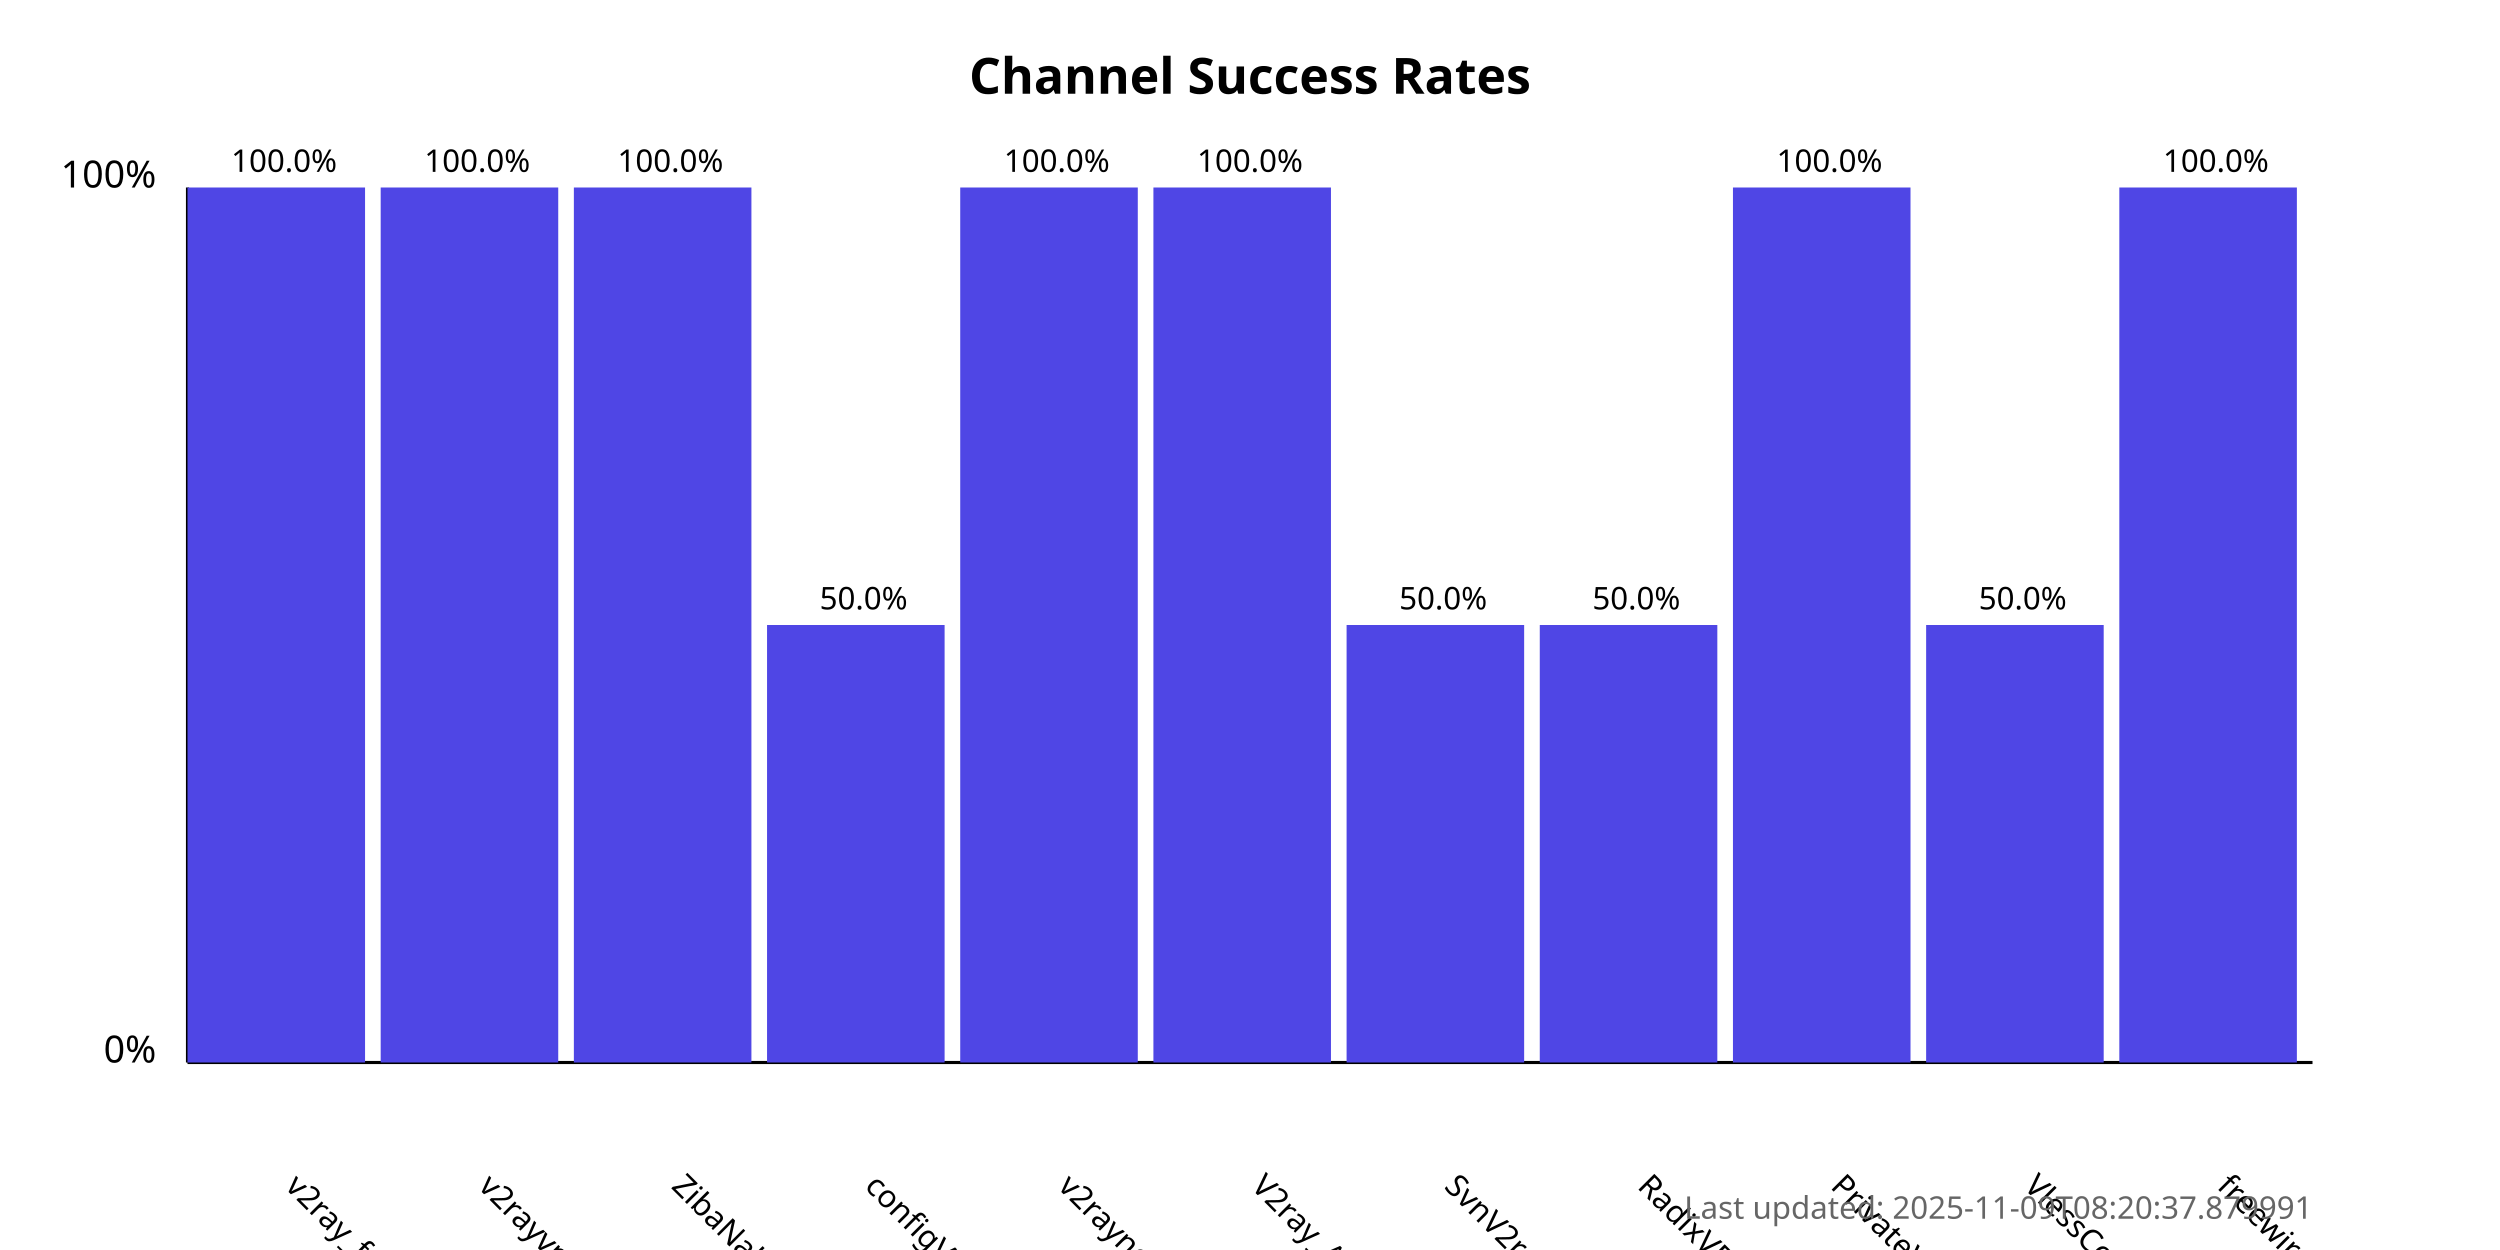
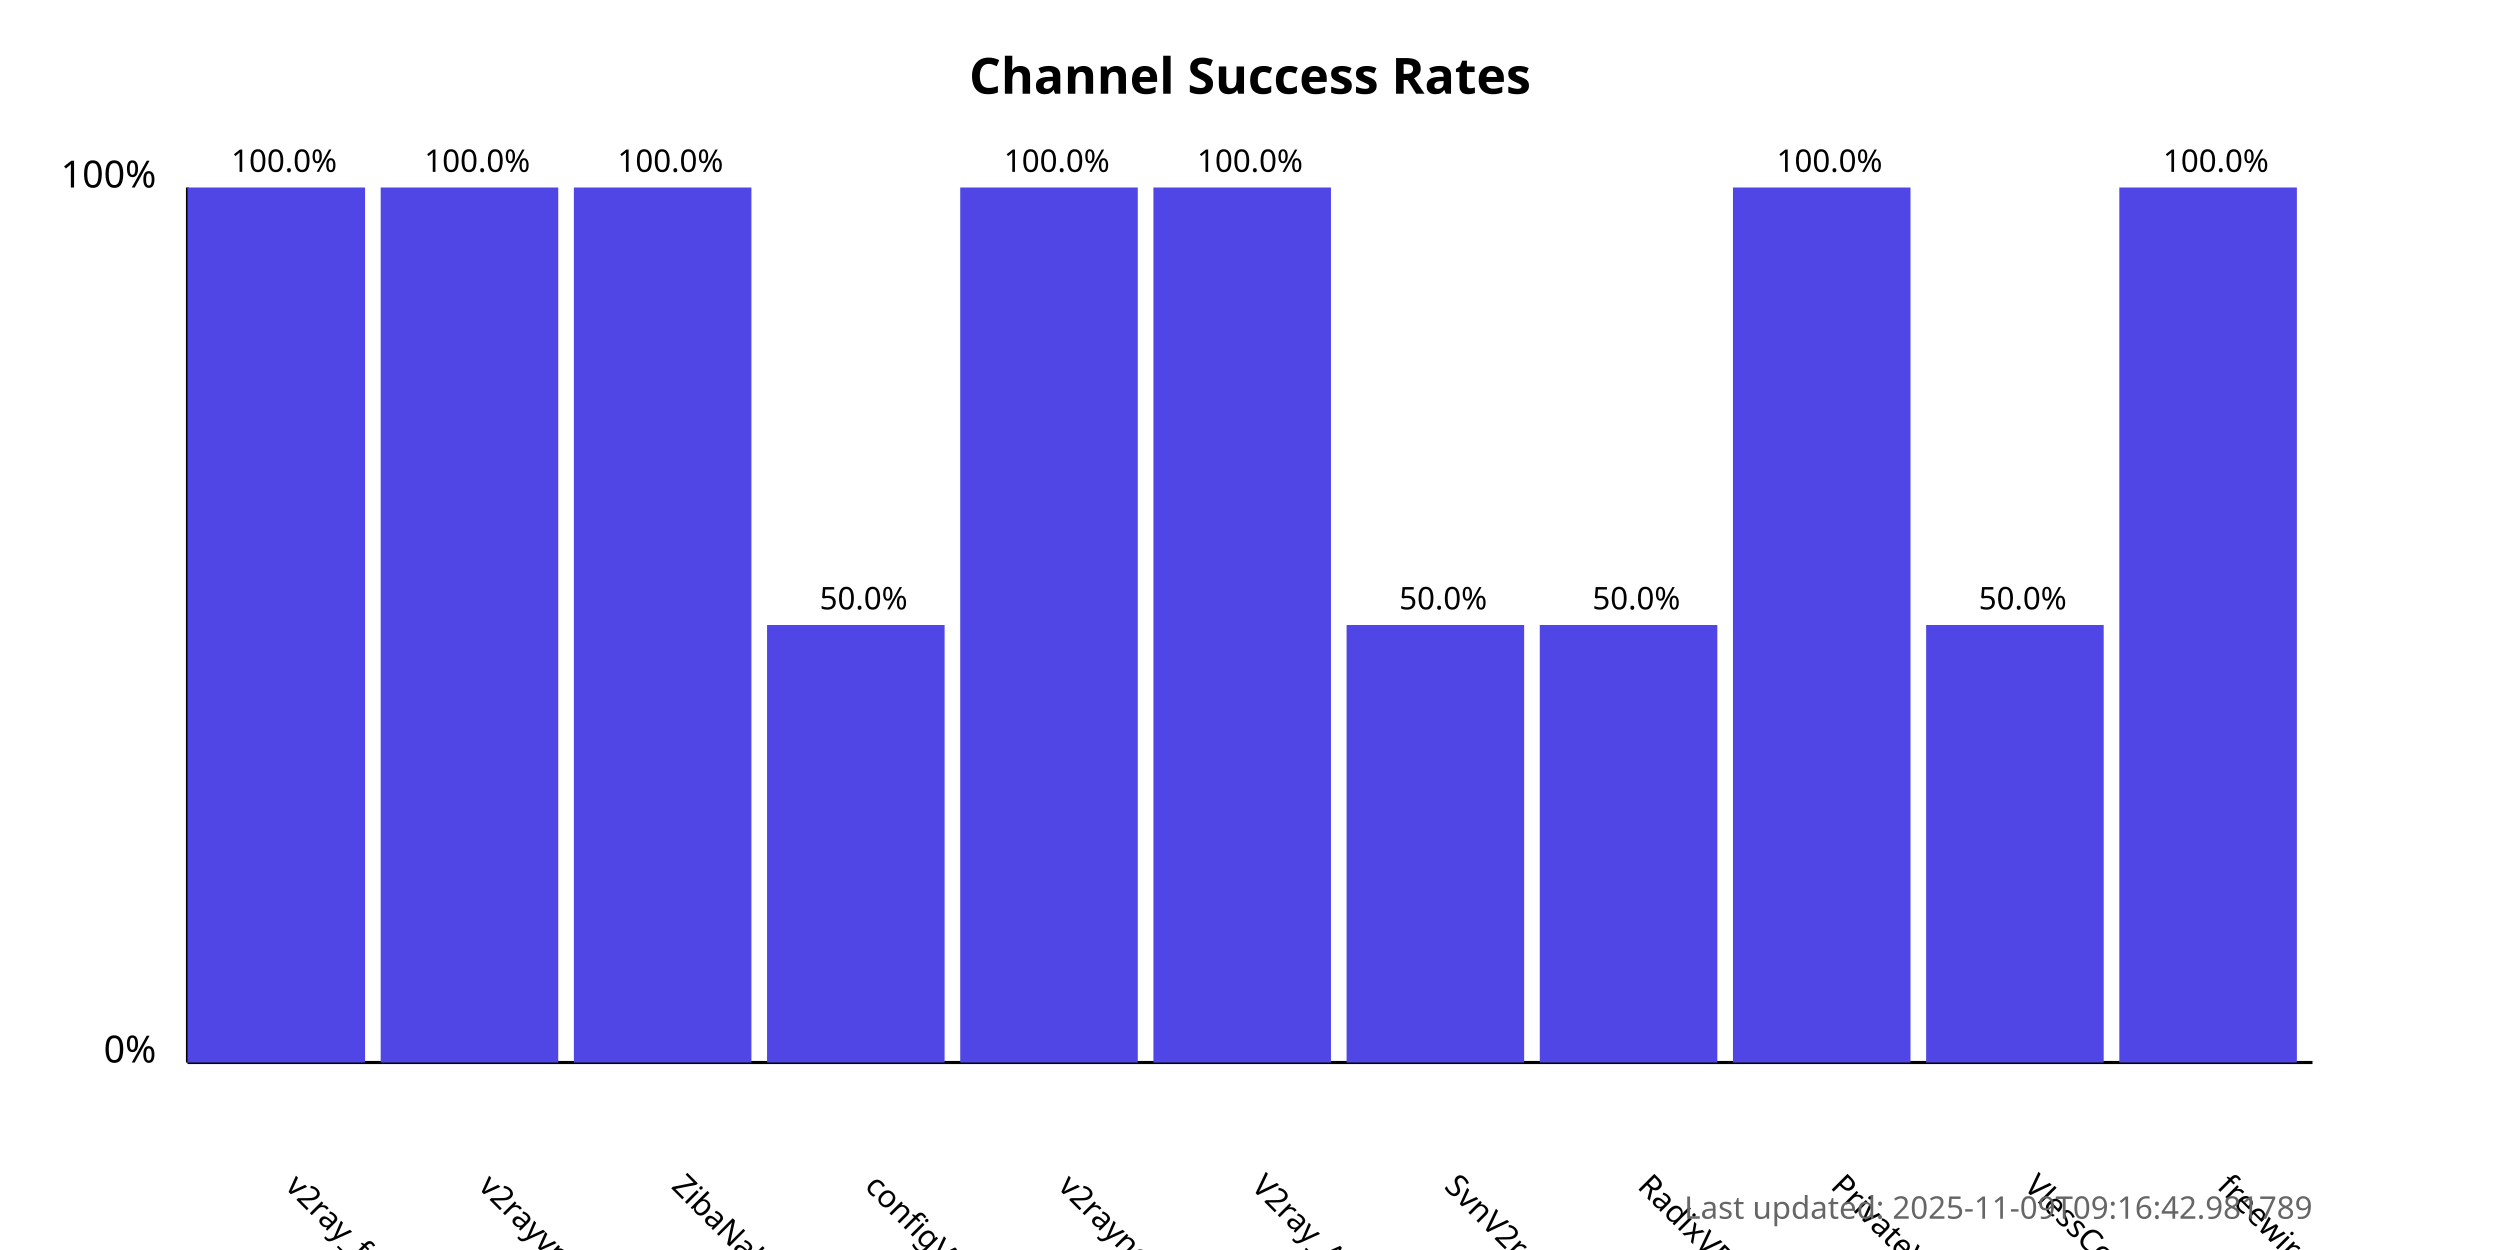
<svg xmlns="http://www.w3.org/2000/svg" width="800" height="400">
  <style>
            .chart-title { font: bold 16px sans-serif; }
            .axis-label { font: 12px sans-serif; }
            .tick-label { font: 10px sans-serif; }
            .bar { fill: #4f46e5; }
            .bar:hover { fill: #6366f1; }
            .timestamp { font: 10px sans-serif; fill: #666; }
        </style>
  <text x="400.0" y="30" text-anchor="middle" class="chart-title">
            Channel Success Rates
        </text>
  <line x1="60" y1="340" x2="60" y2="60" stroke="black" stroke-width="1" />
  <line x1="60" y1="340" x2="740" y2="340" stroke="black" stroke-width="1" />
  <text x="50" y="340" text-anchor="end" class="axis-label">0%</text>
  <text x="50" y="60" text-anchor="end" class="axis-label">100%</text>
  <g>
    <rect x="60" y="60.0" width="56.818" height="280.0" class="bar" />
    <text x="90.909" y="380" transform="rotate(45, 90.90909, 380)" text-anchor="start" class="tick-label">
                v2ray_free_conf
            </text>
    <text x="90.909" y="55.0" text-anchor="middle" class="tick-label">
                100.0%
            </text>
  </g>
  <g>
    <rect x="121.818" y="60.0" width="56.818" height="280.0" class="bar" />
    <text x="152.727" y="380" transform="rotate(45, 152.7273, 380)" text-anchor="start" class="tick-label">
                v2rayvpno
            </text>
    <text x="152.727" y="55.0" text-anchor="middle" class="tick-label">
                100.0%
            </text>
  </g>
  <g>
    <rect x="183.636" y="60.0" width="56.818" height="280.0" class="bar" />
    <text x="214.545" y="380" transform="rotate(45, 214.5455, 380)" text-anchor="start" class="tick-label">
                ZibaNabz
            </text>
    <text x="214.545" y="55.0" text-anchor="middle" class="tick-label">
                100.0%
            </text>
  </g>
  <g>
    <rect x="245.455" y="200.0" width="56.818" height="140.0" class="bar" />
    <text x="276.364" y="380" transform="rotate(45, 276.3636, 380)" text-anchor="start" class="tick-label">
                configV2rayForFree
            </text>
    <text x="276.364" y="195.0" text-anchor="middle" class="tick-label">
                50.0%
            </text>
  </g>
  <g>
    <rect x="307.273" y="60.0" width="56.818" height="280.0" class="bar" />
    <text x="338.182" y="380" transform="rotate(45, 338.1818, 380)" text-anchor="start" class="tick-label">
                v2rayngvpn
            </text>
    <text x="338.182" y="55.0" text-anchor="middle" class="tick-label">
                100.0%
            </text>
  </g>
  <g>
    <rect x="369.091" y="60.0" width="56.818" height="280.0" class="bar" />
    <text x="400.0" y="380" transform="rotate(45, 400.0, 380)" text-anchor="start" class="tick-label">
                V2ray_Alpha
            </text>
    <text x="400.0" y="55.0" text-anchor="middle" class="tick-label">
                100.0%
            </text>
  </g>
  <g>
    <rect x="430.909" y="200.0" width="56.818" height="140.0" class="bar" />
    <text x="461.818" y="380" transform="rotate(45, 461.8182, 380)" text-anchor="start" class="tick-label">
                SvnV2ray
            </text>
    <text x="461.818" y="195.0" text-anchor="middle" class="tick-label">
                50.0%
            </text>
  </g>
  <g>
    <rect x="492.727" y="200.0" width="56.818" height="140.0" class="bar" />
    <text x="523.636" y="380" transform="rotate(45, 523.6364, 380)" text-anchor="start" class="tick-label">
                RadixVPN
            </text>
    <text x="523.636" y="195.0" text-anchor="middle" class="tick-label">
                50.0%
            </text>
  </g>
  <g>
    <rect x="554.545" y="60.0" width="56.818" height="280.0" class="bar" />
    <text x="585.455" y="380" transform="rotate(45, 585.4545, 380)" text-anchor="start" class="tick-label">
                PrivateVPNs
            </text>
    <text x="585.455" y="55.0" text-anchor="middle" class="tick-label">
                100.0%
            </text>
  </g>
  <g>
    <rect x="616.364" y="200.0" width="56.818" height="140.0" class="bar" />
    <text x="647.273" y="380" transform="rotate(45, 647.2727, 380)" text-anchor="start" class="tick-label">
                VlessConfig
            </text>
    <text x="647.273" y="195.0" text-anchor="middle" class="tick-label">
                50.0%
            </text>
  </g>
  <g>
    <rect x="678.182" y="60.0" width="56.818" height="280.0" class="bar" />
    <text x="709.091" y="380" transform="rotate(45, 709.0909, 380)" text-anchor="start" class="tick-label">
                freewireguard
            </text>
    <text x="709.091" y="55.0" text-anchor="middle" class="tick-label">
                100.0%
            </text>
  </g>
  <text x="740" y="390" text-anchor="end" class="timestamp">
-             Last updated: 2025-11-09T08:20:37.879991
+             Last updated: 2025-11-09T09:16:42.981789
        </text>
</svg>
